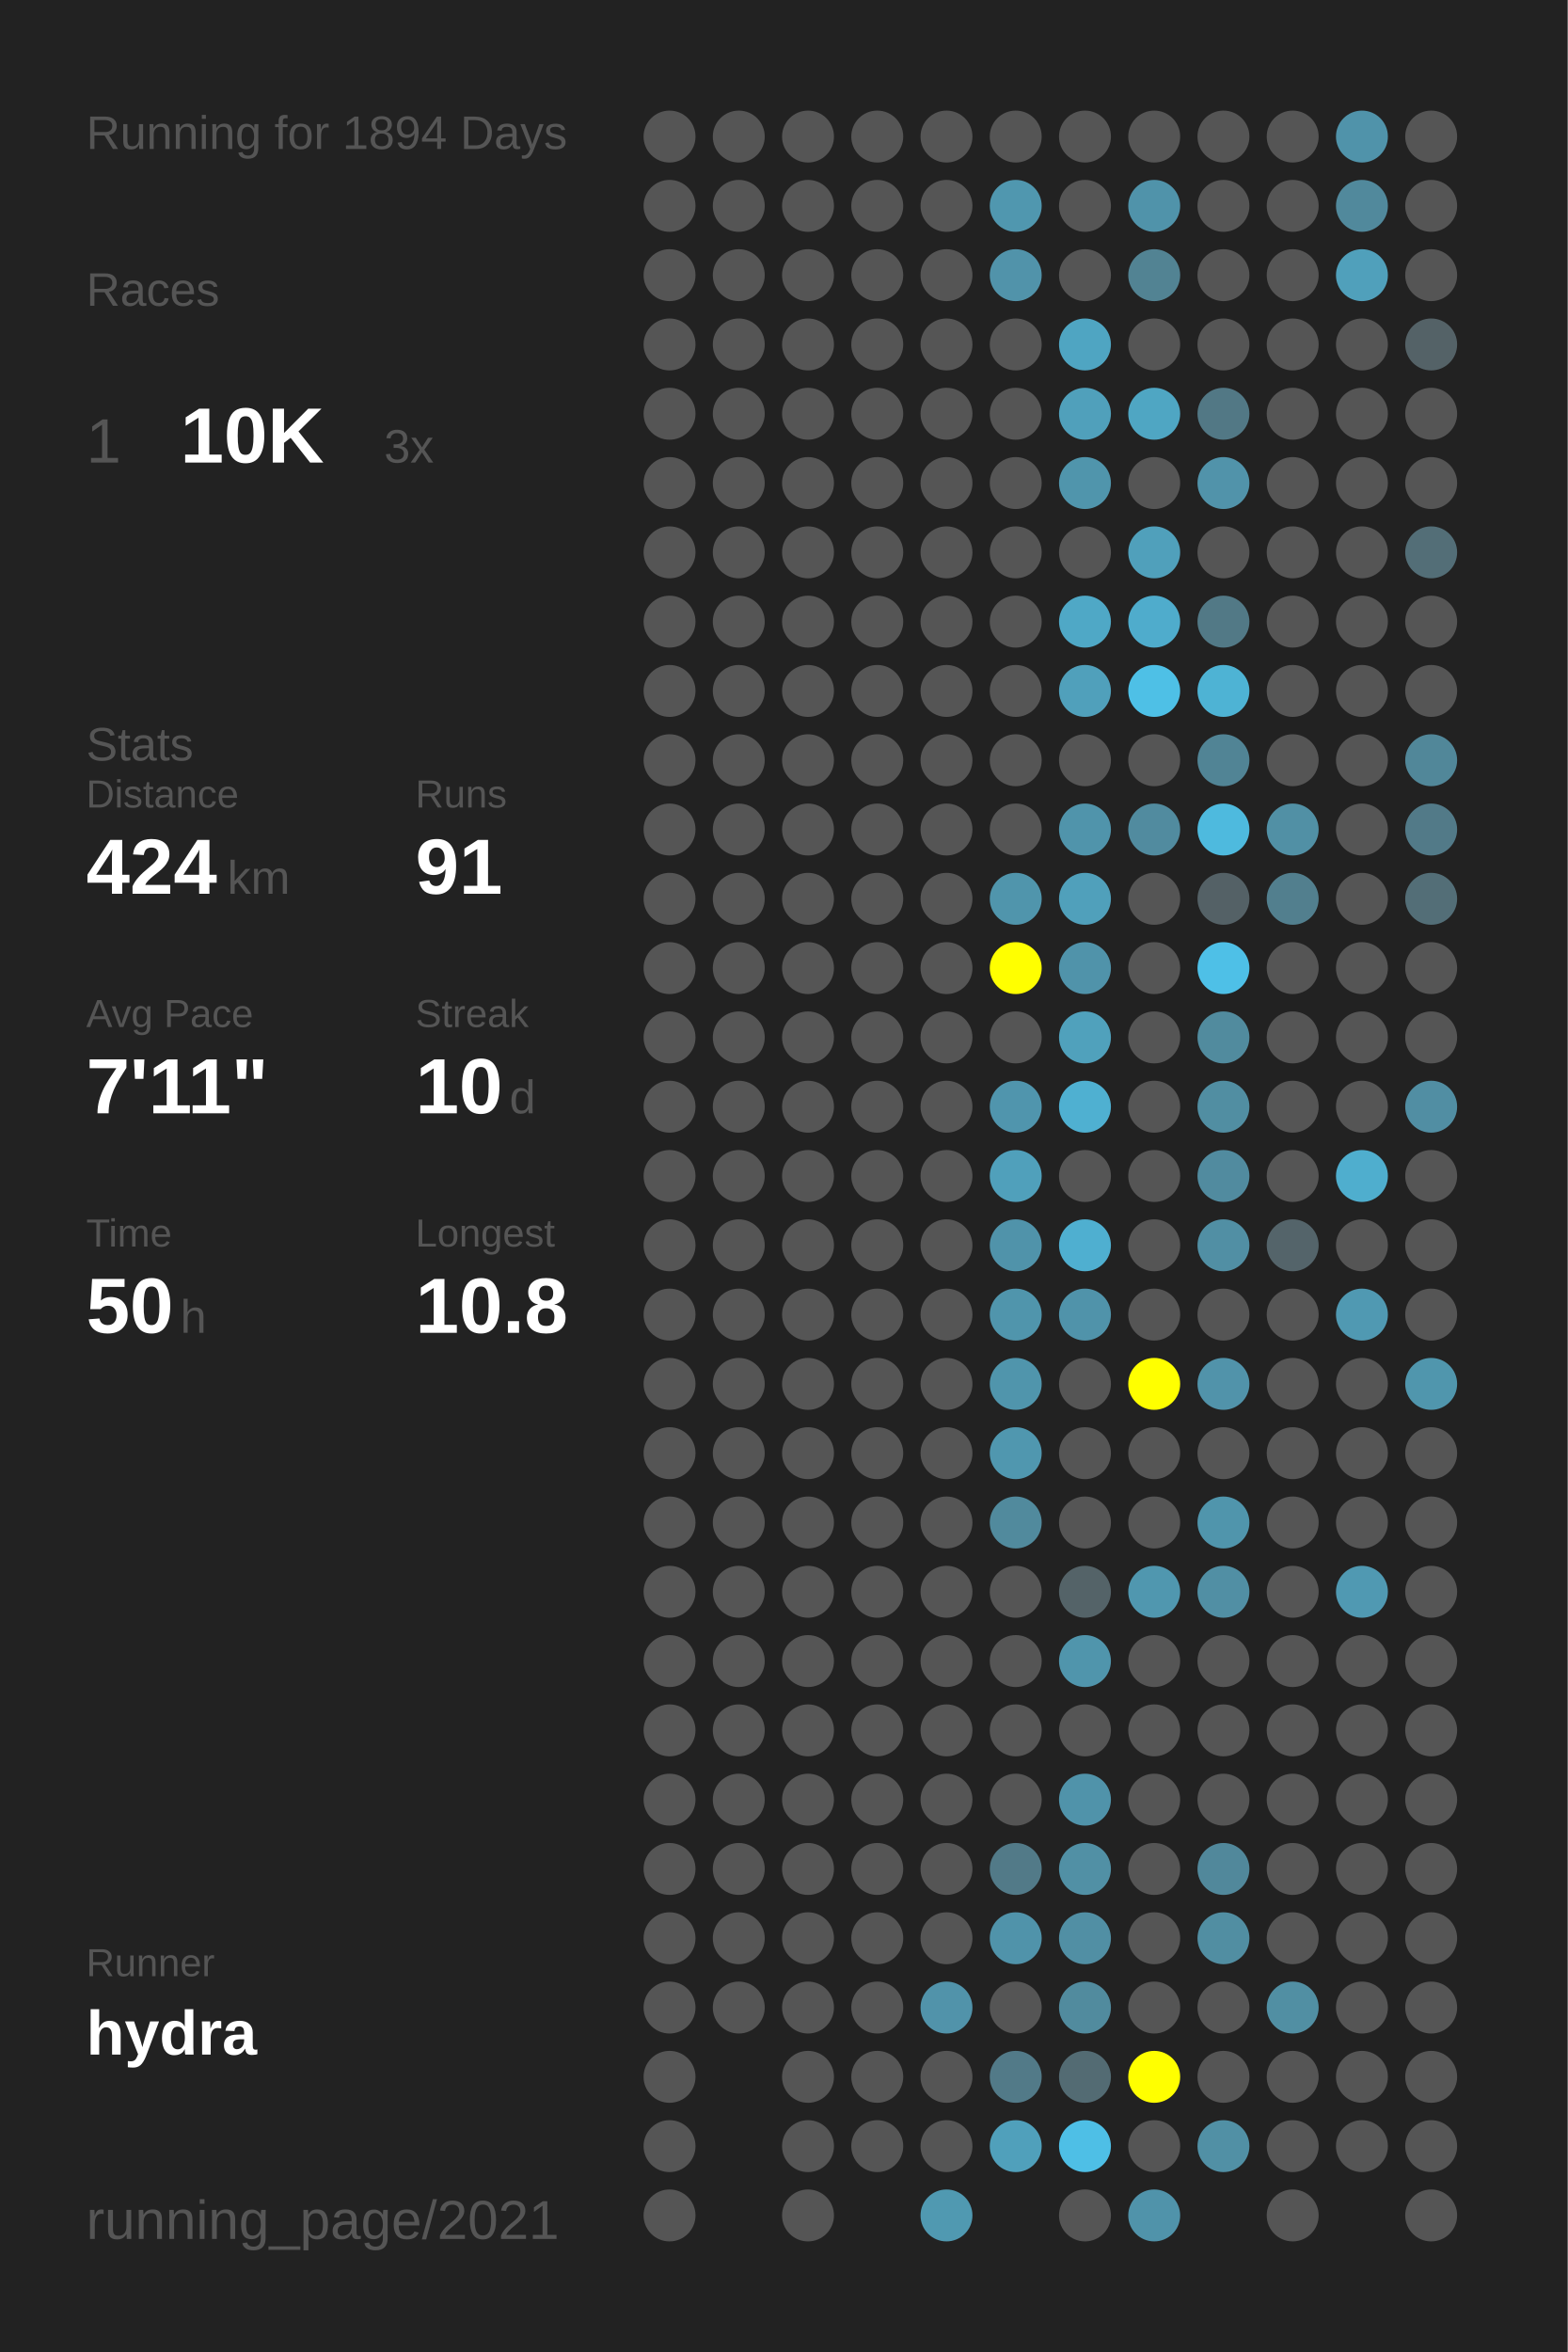
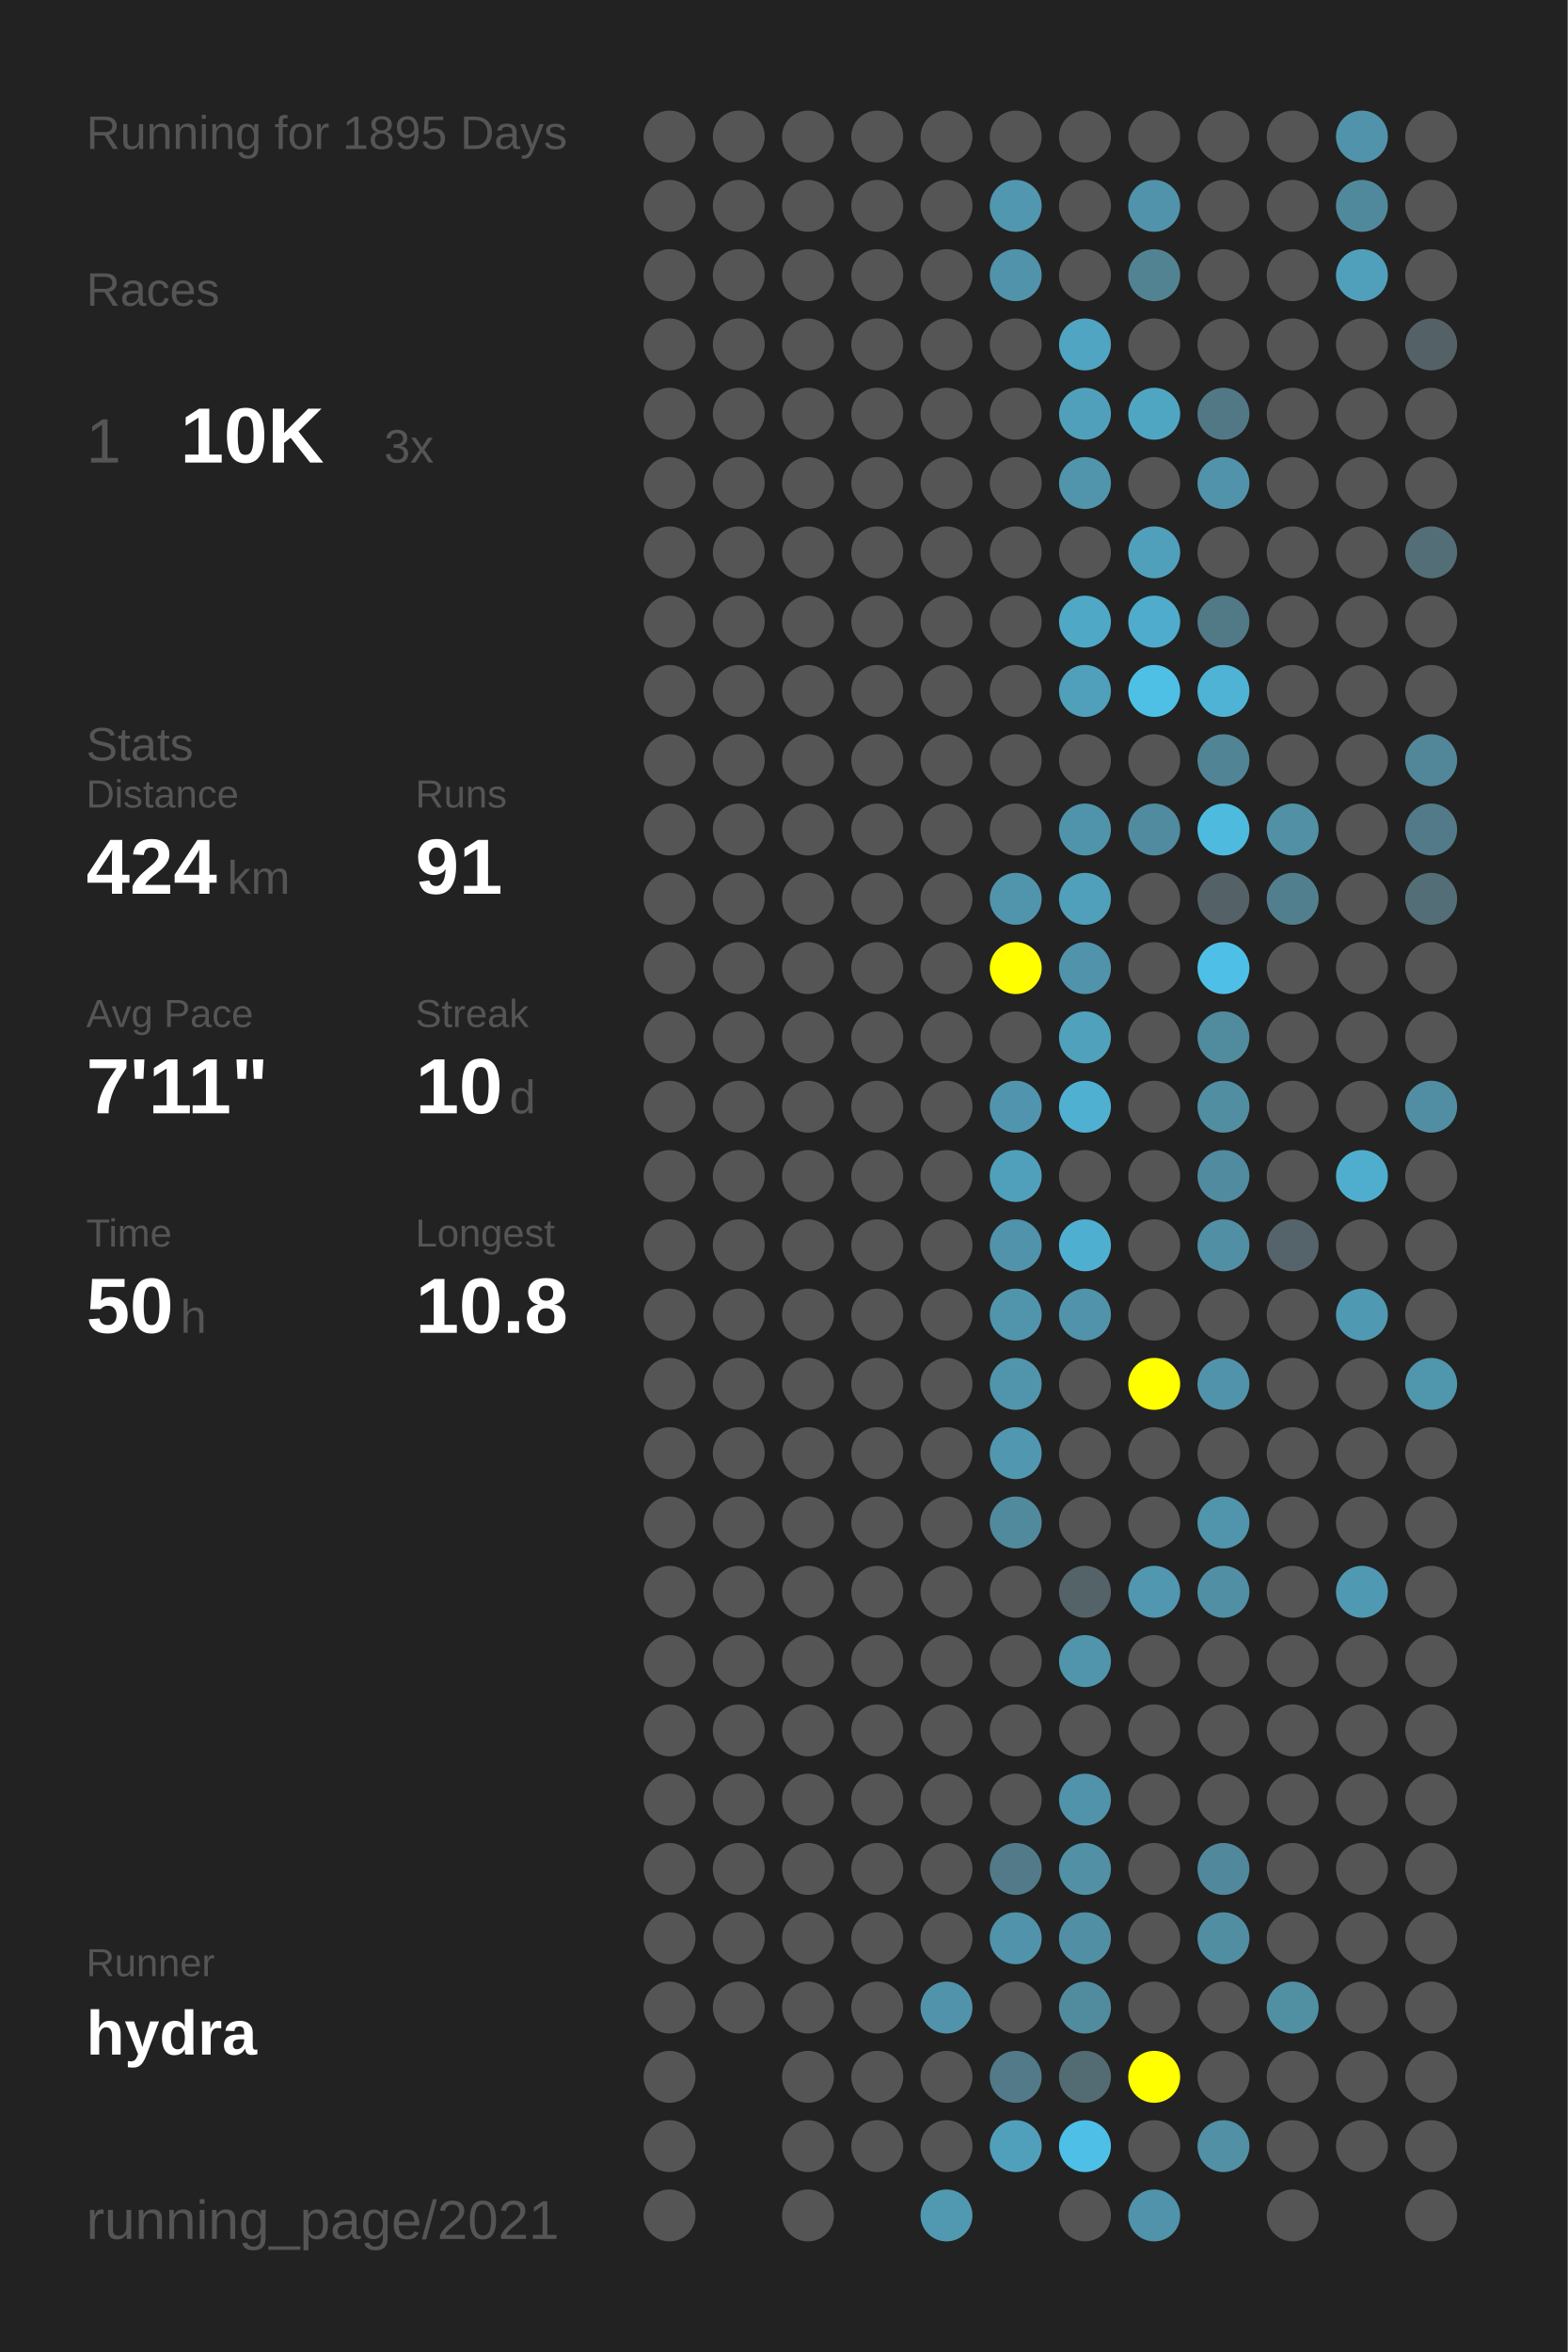
<svg xmlns="http://www.w3.org/2000/svg" baseProfile="full" height="300mm" version="1.1" viewBox="0,0,200,300" width="200mm">
  <defs />
  <rect fill="#222222" height="300" width="200" x="0" y="0" />
-   <text fill="#555555" style="font-size:6px; font-family:Arial;" x="11" y="19">Running for 1894 Days</text>
+   <text fill="#555555" style="font-size:6px; font-family:Arial;" x="11" y="19">Running for 1895 Days</text>
  <text fill="#555555" style="font-size:6px; font-family:Arial;" x="11" y="39">Races</text>
  <text fill="#555555" style="font-size:8px; font-family:Arial;" x="11" y="59">1</text>
  <text fill="#FFFFFF" style="font-size:10px; font-family:Arial; font-weight:bold;" x="23" y="59">10K</text>
  <text fill="#555555" style="font-size:6px; font-family:Arial;" x="49" y="59">3x</text>
  <text fill="#555555" style="font-size:6px; font-family:Arial;" x="11" y="97">Stats</text>
  <text fill="#555555" style="font-size:5px; font-family:Arial;" x="11" y="103">Distance</text>
  <text fill="#FFFFFF" style="font-size:10px; font-family:Arial; font-weight:bold;" x="11" y="114">424</text>
  <text fill="#555555" style="font-size:6px; font-family:Arial;" x="29" y="114">km</text>
  <text fill="#555555" style="font-size:5px; font-family:Arial;" x="53" y="103">Runs</text>
  <text fill="#FFFFFF" style="font-size:10px; font-family:Arial; font-weight:bold;" x="53" y="114">91</text>
  <text fill="#555555" style="font-size:5px; font-family:Arial;" x="11" y="131">Avg Pace</text>
  <text fill="#FFFFFF" style="font-size:10px; font-family:Arial; font-weight:bold;" x="11" y="142">7'11"</text>
  <text fill="#555555" style="font-size:5px; font-family:Arial;" x="53" y="131">Streak</text>
  <text fill="#FFFFFF" style="font-size:10px; font-family:Arial; font-weight:bold;" x="53" y="142">10</text>
  <text fill="#555555" style="font-size:6px; font-family:Arial;" x="65" y="142">d</text>
  <text fill="#555555" style="font-size:5px; font-family:Arial;" x="11" y="159">Time</text>
  <text fill="#FFFFFF" style="font-size:10px; font-family:Arial; font-weight:bold;" x="11" y="170">50</text>
  <text fill="#555555" style="font-size:6px; font-family:Arial;" x="23" y="170">h</text>
  <text fill="#555555" style="font-size:5px; font-family:Arial;" x="53" y="159">Longest</text>
  <text fill="#FFFFFF" style="font-size:10px; font-family:Arial; font-weight:bold;" x="53" y="170">10.8</text>
  <text fill="#555555" style="font-size:5px; font-family:Arial;" x="11" y="252.065">Runner</text>
  <text fill="#FFFFFF" style="font-size:8px; font-family:Arial; font-weight:bold;" x="11" y="262.065">hydra</text>
  <text fill="#555555" style="font-size:7px; font-family:Arial;" x="11" y="285.581">running_page/2021</text>
  <circle cx="85.417" cy="17.419" fill="#555555" r="3.312" />
  <circle cx="85.417" cy="26.258" fill="#555555" r="3.312" />
  <circle cx="85.417" cy="35.097" fill="#555555" r="3.312" />
  <circle cx="85.417" cy="43.935" fill="#555555" r="3.312" />
  <circle cx="85.417" cy="52.774" fill="#555555" r="3.312" />
  <circle cx="85.417" cy="61.613" fill="#555555" r="3.312" />
  <circle cx="85.417" cy="70.452" fill="#555555" r="3.312" />
  <circle cx="85.417" cy="79.29" fill="#555555" r="3.312" />
  <circle cx="85.417" cy="88.129" fill="#555555" r="3.312" />
  <circle cx="85.417" cy="96.968" fill="#555555" r="3.312" />
  <circle cx="85.417" cy="105.806" fill="#555555" r="3.312" />
  <circle cx="85.417" cy="114.645" fill="#555555" r="3.312" />
  <circle cx="85.417" cy="123.484" fill="#555555" r="3.312" />
  <circle cx="85.417" cy="132.323" fill="#555555" r="3.312" />
  <circle cx="85.417" cy="141.161" fill="#555555" r="3.312" />
  <circle cx="85.417" cy="150" fill="#555555" r="3.312" />
  <circle cx="85.417" cy="158.839" fill="#555555" r="3.312" />
  <circle cx="85.417" cy="167.677" fill="#555555" r="3.312" />
  <circle cx="85.417" cy="176.516" fill="#555555" r="3.312" />
  <circle cx="85.417" cy="185.355" fill="#555555" r="3.312" />
  <circle cx="85.417" cy="194.194" fill="#555555" r="3.312" />
  <circle cx="85.417" cy="203.032" fill="#555555" r="3.312" />
  <circle cx="85.417" cy="211.871" fill="#555555" r="3.312" />
  <circle cx="85.417" cy="220.71" fill="#555555" r="3.312" />
  <circle cx="85.417" cy="229.548" fill="#555555" r="3.312" />
  <circle cx="85.417" cy="238.387" fill="#555555" r="3.312" />
  <circle cx="85.417" cy="247.226" fill="#555555" r="3.312" />
  <circle cx="85.417" cy="256.065" fill="#555555" r="3.312" />
  <circle cx="85.417" cy="264.903" fill="#555555" r="3.312" />
  <circle cx="85.417" cy="273.742" fill="#555555" r="3.312" />
  <circle cx="85.417" cy="282.581" fill="#555555" r="3.312" />
  <circle cx="94.25" cy="17.419" fill="#555555" r="3.312" />
  <circle cx="94.25" cy="26.258" fill="#555555" r="3.312" />
  <circle cx="94.25" cy="35.097" fill="#555555" r="3.312" />
  <circle cx="94.25" cy="43.935" fill="#555555" r="3.312" />
  <circle cx="94.25" cy="52.774" fill="#555555" r="3.312" />
  <circle cx="94.25" cy="61.613" fill="#555555" r="3.312" />
  <circle cx="94.25" cy="70.452" fill="#555555" r="3.312" />
  <circle cx="94.25" cy="79.29" fill="#555555" r="3.312" />
  <circle cx="94.25" cy="88.129" fill="#555555" r="3.312" />
  <circle cx="94.25" cy="96.968" fill="#555555" r="3.312" />
  <circle cx="94.25" cy="105.806" fill="#555555" r="3.312" />
  <circle cx="94.25" cy="114.645" fill="#555555" r="3.312" />
  <circle cx="94.25" cy="123.484" fill="#555555" r="3.312" />
  <circle cx="94.25" cy="132.323" fill="#555555" r="3.312" />
  <circle cx="94.25" cy="141.161" fill="#555555" r="3.312" />
  <circle cx="94.25" cy="150" fill="#555555" r="3.312" />
  <circle cx="94.25" cy="158.839" fill="#555555" r="3.312" />
  <circle cx="94.25" cy="167.677" fill="#555555" r="3.312" />
  <circle cx="94.25" cy="176.516" fill="#555555" r="3.312" />
  <circle cx="94.25" cy="185.355" fill="#555555" r="3.312" />
  <circle cx="94.25" cy="194.194" fill="#555555" r="3.312" />
  <circle cx="94.25" cy="203.032" fill="#555555" r="3.312" />
  <circle cx="94.25" cy="211.871" fill="#555555" r="3.312" />
  <circle cx="94.25" cy="220.71" fill="#555555" r="3.312" />
  <circle cx="94.25" cy="229.548" fill="#555555" r="3.312" />
  <circle cx="94.25" cy="238.387" fill="#555555" r="3.312" />
  <circle cx="94.25" cy="247.226" fill="#555555" r="3.312" />
  <circle cx="94.25" cy="256.065" fill="#555555" r="3.312" />
  <circle cx="103.083" cy="17.419" fill="#555555" r="3.312" />
  <circle cx="103.083" cy="26.258" fill="#555555" r="3.312" />
  <circle cx="103.083" cy="35.097" fill="#555555" r="3.312" />
  <circle cx="103.083" cy="43.935" fill="#555555" r="3.312" />
  <circle cx="103.083" cy="52.774" fill="#555555" r="3.312" />
  <circle cx="103.083" cy="61.613" fill="#555555" r="3.312" />
  <circle cx="103.083" cy="70.452" fill="#555555" r="3.312" />
  <circle cx="103.083" cy="79.29" fill="#555555" r="3.312" />
  <circle cx="103.083" cy="88.129" fill="#555555" r="3.312" />
  <circle cx="103.083" cy="96.968" fill="#555555" r="3.312" />
  <circle cx="103.083" cy="105.806" fill="#555555" r="3.312" />
  <circle cx="103.083" cy="114.645" fill="#555555" r="3.312" />
  <circle cx="103.083" cy="123.484" fill="#555555" r="3.312" />
  <circle cx="103.083" cy="132.323" fill="#555555" r="3.312" />
  <circle cx="103.083" cy="141.161" fill="#555555" r="3.312" />
  <circle cx="103.083" cy="150" fill="#555555" r="3.312" />
  <circle cx="103.083" cy="158.839" fill="#555555" r="3.312" />
  <circle cx="103.083" cy="167.677" fill="#555555" r="3.312" />
  <circle cx="103.083" cy="176.516" fill="#555555" r="3.312" />
  <circle cx="103.083" cy="185.355" fill="#555555" r="3.312" />
  <circle cx="103.083" cy="194.194" fill="#555555" r="3.312" />
  <circle cx="103.083" cy="203.032" fill="#555555" r="3.312" />
  <circle cx="103.083" cy="211.871" fill="#555555" r="3.312" />
  <circle cx="103.083" cy="220.71" fill="#555555" r="3.312" />
  <circle cx="103.083" cy="229.548" fill="#555555" r="3.312" />
  <circle cx="103.083" cy="238.387" fill="#555555" r="3.312" />
  <circle cx="103.083" cy="247.226" fill="#555555" r="3.312" />
  <circle cx="103.083" cy="256.065" fill="#555555" r="3.312" />
  <circle cx="103.083" cy="264.903" fill="#555555" r="3.312" />
  <circle cx="103.083" cy="273.742" fill="#555555" r="3.312" />
  <circle cx="103.083" cy="282.581" fill="#555555" r="3.312" />
  <circle cx="111.917" cy="17.419" fill="#555555" r="3.312" />
  <circle cx="111.917" cy="26.258" fill="#555555" r="3.312" />
  <circle cx="111.917" cy="35.097" fill="#555555" r="3.312" />
  <circle cx="111.917" cy="43.935" fill="#555555" r="3.312" />
  <circle cx="111.917" cy="52.774" fill="#555555" r="3.312" />
  <circle cx="111.917" cy="61.613" fill="#555555" r="3.312" />
  <circle cx="111.917" cy="70.452" fill="#555555" r="3.312" />
  <circle cx="111.917" cy="79.29" fill="#555555" r="3.312" />
  <circle cx="111.917" cy="88.129" fill="#555555" r="3.312" />
  <circle cx="111.917" cy="96.968" fill="#555555" r="3.312" />
  <circle cx="111.917" cy="105.806" fill="#555555" r="3.312" />
  <circle cx="111.917" cy="114.645" fill="#555555" r="3.312" />
  <circle cx="111.917" cy="123.484" fill="#555555" r="3.312" />
  <circle cx="111.917" cy="132.323" fill="#555555" r="3.312" />
  <circle cx="111.917" cy="141.161" fill="#555555" r="3.312" />
  <circle cx="111.917" cy="150" fill="#555555" r="3.312" />
  <circle cx="111.917" cy="158.839" fill="#555555" r="3.312" />
  <circle cx="111.917" cy="167.677" fill="#555555" r="3.312" />
  <circle cx="111.917" cy="176.516" fill="#555555" r="3.312" />
  <circle cx="111.917" cy="185.355" fill="#555555" r="3.312" />
  <circle cx="111.917" cy="194.194" fill="#555555" r="3.312" />
  <circle cx="111.917" cy="203.032" fill="#555555" r="3.312" />
  <circle cx="111.917" cy="211.871" fill="#555555" r="3.312" />
  <circle cx="111.917" cy="220.71" fill="#555555" r="3.312" />
  <circle cx="111.917" cy="229.548" fill="#555555" r="3.312" />
  <circle cx="111.917" cy="238.387" fill="#555555" r="3.312" />
  <circle cx="111.917" cy="247.226" fill="#555555" r="3.312" />
  <circle cx="111.917" cy="256.065" fill="#555555" r="3.312" />
  <circle cx="111.917" cy="264.903" fill="#555555" r="3.312" />
  <circle cx="111.917" cy="273.742" fill="#555555" r="3.312" />
  <circle cx="120.75" cy="17.419" fill="#555555" r="3.312" />
  <circle cx="120.75" cy="26.258" fill="#555555" r="3.312" />
  <circle cx="120.75" cy="35.097" fill="#555555" r="3.312" />
  <circle cx="120.75" cy="43.935" fill="#555555" r="3.312" />
  <circle cx="120.75" cy="52.774" fill="#555555" r="3.312" />
  <circle cx="120.75" cy="61.613" fill="#555555" r="3.312" />
  <circle cx="120.75" cy="70.452" fill="#555555" r="3.312" />
  <circle cx="120.75" cy="79.29" fill="#555555" r="3.312" />
  <circle cx="120.75" cy="88.129" fill="#555555" r="3.312" />
  <circle cx="120.75" cy="96.968" fill="#555555" r="3.312" />
  <circle cx="120.75" cy="105.806" fill="#555555" r="3.312" />
  <circle cx="120.75" cy="114.645" fill="#555555" r="3.312" />
  <circle cx="120.75" cy="123.484" fill="#555555" r="3.312" />
  <circle cx="120.75" cy="132.323" fill="#555555" r="3.312" />
  <circle cx="120.75" cy="141.161" fill="#555555" r="3.312" />
  <circle cx="120.75" cy="150" fill="#555555" r="3.312" />
  <circle cx="120.75" cy="158.839" fill="#555555" r="3.312" />
  <circle cx="120.75" cy="167.677" fill="#555555" r="3.312" />
  <circle cx="120.75" cy="176.516" fill="#555555" r="3.312" />
  <circle cx="120.75" cy="185.355" fill="#555555" r="3.312" />
  <circle cx="120.75" cy="194.194" fill="#555555" r="3.312" />
  <circle cx="120.75" cy="203.032" fill="#555555" r="3.312" />
  <circle cx="120.75" cy="211.871" fill="#555555" r="3.312" />
  <circle cx="120.75" cy="220.71" fill="#555555" r="3.312" />
  <circle cx="120.75" cy="229.548" fill="#555555" r="3.312" />
  <circle cx="120.75" cy="238.387" fill="#555555" r="3.312" />
  <circle cx="120.75" cy="247.226" fill="#555555" r="3.312" />
  <circle cx="120.75" cy="256.065" fill="#5193aa" r="3.312" />
  <circle cx="120.75" cy="264.903" fill="#555555" r="3.312" />
  <circle cx="120.75" cy="273.742" fill="#555555" r="3.312" />
  <circle cx="120.75" cy="282.581" fill="#5099b1" r="3.312" />
  <circle cx="129.583" cy="17.419" fill="#555555" r="3.312" />
  <circle cx="129.583" cy="26.258" fill="#5097af" r="3.312" />
  <circle cx="129.583" cy="35.097" fill="#5193aa" r="3.312" />
  <circle cx="129.583" cy="43.935" fill="#555555" r="3.312" />
  <circle cx="129.583" cy="52.774" fill="#555555" r="3.312" />
  <circle cx="129.583" cy="61.613" fill="#555555" r="3.312" />
  <circle cx="129.583" cy="70.452" fill="#555555" r="3.312" />
  <circle cx="129.583" cy="79.29" fill="#555555" r="3.312" />
  <circle cx="129.583" cy="88.129" fill="#555555" r="3.312" />
  <circle cx="129.583" cy="96.968" fill="#555555" r="3.312" />
  <circle cx="129.583" cy="105.806" fill="#555555" r="3.312" />
  <circle cx="129.583" cy="114.645" fill="#5095ac" r="3.312" />
  <circle cx="129.583" cy="123.484" fill="#FFFF00" r="3.312" />
  <circle cx="129.583" cy="132.323" fill="#555555" r="3.312" />
  <circle cx="129.583" cy="141.161" fill="#5095ad" r="3.312" />
  <circle cx="129.583" cy="150" fill="#50a0bb" r="3.312" />
  <circle cx="129.583" cy="158.839" fill="#5093aa" r="3.312" />
  <circle cx="129.583" cy="167.677" fill="#5095ac" r="3.312" />
  <circle cx="129.583" cy="176.516" fill="#5095ac" r="3.312" />
  <circle cx="129.583" cy="185.355" fill="#5097af" r="3.312" />
  <circle cx="129.583" cy="194.194" fill="#518a9d" r="3.312" />
  <circle cx="129.583" cy="203.032" fill="#555555" r="3.312" />
  <circle cx="129.583" cy="211.871" fill="#555555" r="3.312" />
  <circle cx="129.583" cy="220.71" fill="#555555" r="3.312" />
  <circle cx="129.583" cy="229.548" fill="#555555" r="3.312" />
  <circle cx="129.583" cy="238.387" fill="#527a88" r="3.312" />
  <circle cx="129.583" cy="247.226" fill="#5093aa" r="3.312" />
  <circle cx="129.583" cy="256.065" fill="#555555" r="3.312" />
  <circle cx="129.583" cy="264.903" fill="#527a88" r="3.312" />
  <circle cx="129.583" cy="273.742" fill="#50a0bb" r="3.312" />
  <circle cx="138.417" cy="17.419" fill="#555555" r="3.312" />
  <circle cx="138.417" cy="26.258" fill="#555555" r="3.312" />
  <circle cx="138.417" cy="35.097" fill="#555555" r="3.312" />
  <circle cx="138.417" cy="43.935" fill="#4fa5c2" r="3.312" />
  <circle cx="138.417" cy="52.774" fill="#50a0bb" r="3.312" />
  <circle cx="138.417" cy="61.613" fill="#5095ac" r="3.312" />
  <circle cx="138.417" cy="70.452" fill="#555555" r="3.312" />
  <circle cx="138.417" cy="79.29" fill="#4fa8c6" r="3.312" />
  <circle cx="138.417" cy="88.129" fill="#50a0bb" r="3.312" />
  <circle cx="138.417" cy="96.968" fill="#555555" r="3.312" />
  <circle cx="138.417" cy="105.806" fill="#5094ab" r="3.312" />
  <circle cx="138.417" cy="114.645" fill="#50a0bb" r="3.312" />
  <circle cx="138.417" cy="123.484" fill="#5093aa" r="3.312" />
  <circle cx="138.417" cy="132.323" fill="#50a1bc" r="3.312" />
  <circle cx="138.417" cy="141.161" fill="#4fb0d1" r="3.312" />
  <circle cx="138.417" cy="150" fill="#555555" r="3.312" />
  <circle cx="138.417" cy="158.839" fill="#4fafd0" r="3.312" />
  <circle cx="138.417" cy="167.677" fill="#5093aa" r="3.312" />
  <circle cx="138.417" cy="176.516" fill="#555555" r="3.312" />
  <circle cx="138.417" cy="185.355" fill="#555555" r="3.312" />
  <circle cx="138.417" cy="194.194" fill="#555555" r="3.312" />
  <circle cx="138.417" cy="203.032" fill="#546368" r="3.312" />
  <circle cx="138.417" cy="211.871" fill="#5095ac" r="3.312" />
  <circle cx="138.417" cy="220.71" fill="#555555" r="3.312" />
  <circle cx="138.417" cy="229.548" fill="#5093aa" r="3.312" />
  <circle cx="138.417" cy="238.387" fill="#5190a5" r="3.312" />
  <circle cx="138.417" cy="247.226" fill="#518fa4" r="3.312" />
  <circle cx="138.417" cy="256.065" fill="#518b9e" r="3.312" />
  <circle cx="138.417" cy="264.903" fill="#536b73" r="3.312" />
  <circle cx="138.417" cy="273.742" fill="#4ebfe6" r="3.312" />
  <circle cx="138.417" cy="282.581" fill="#555555" r="3.312" />
  <circle cx="147.25" cy="17.419" fill="#555555" r="3.312" />
  <circle cx="147.25" cy="26.258" fill="#5093aa" r="3.312" />
  <circle cx="147.25" cy="35.097" fill="#528393" r="3.312" />
  <circle cx="147.25" cy="43.935" fill="#555555" r="3.312" />
  <circle cx="147.25" cy="52.774" fill="#4fa6c3" r="3.312" />
  <circle cx="147.25" cy="61.613" fill="#555555" r="3.312" />
  <circle cx="147.25" cy="70.452" fill="#50a0bb" r="3.312" />
  <circle cx="147.25" cy="79.29" fill="#4faccc" r="3.312" />
  <circle cx="147.25" cy="88.129" fill="#4ec0e6" r="3.312" />
  <circle cx="147.25" cy="96.968" fill="#555555" r="3.312" />
  <circle cx="147.25" cy="105.806" fill="#518b9f" r="3.312" />
  <circle cx="147.25" cy="114.645" fill="#555555" r="3.312" />
  <circle cx="147.25" cy="123.484" fill="#555555" r="3.312" />
  <circle cx="147.25" cy="132.323" fill="#555555" r="3.312" />
  <circle cx="147.25" cy="141.161" fill="#555555" r="3.312" />
  <circle cx="147.25" cy="150" fill="#555555" r="3.312" />
  <circle cx="147.25" cy="158.839" fill="#555555" r="3.312" />
  <circle cx="147.25" cy="167.677" fill="#555555" r="3.312" />
  <circle cx="147.25" cy="176.516" fill="#FFFF00" r="3.312" />
  <circle cx="147.25" cy="185.355" fill="#555555" r="3.312" />
  <circle cx="147.25" cy="194.194" fill="#555555" r="3.312" />
  <circle cx="147.25" cy="203.032" fill="#5097af" r="3.312" />
  <circle cx="147.25" cy="211.871" fill="#555555" r="3.312" />
  <circle cx="147.25" cy="220.71" fill="#555555" r="3.312" />
  <circle cx="147.25" cy="229.548" fill="#555555" r="3.312" />
  <circle cx="147.25" cy="238.387" fill="#555555" r="3.312" />
  <circle cx="147.25" cy="247.226" fill="#555555" r="3.312" />
  <circle cx="147.25" cy="256.065" fill="#555555" r="3.312" />
  <circle cx="147.25" cy="264.903" fill="#FFFF00" r="3.312" />
  <circle cx="147.25" cy="273.742" fill="#555555" r="3.312" />
  <circle cx="147.25" cy="282.581" fill="#5093aa" r="3.312" />
  <circle cx="156.083" cy="17.419" fill="#555555" r="3.312" />
  <circle cx="156.083" cy="26.258" fill="#555555" r="3.312" />
  <circle cx="156.083" cy="35.097" fill="#555555" r="3.312" />
  <circle cx="156.083" cy="43.935" fill="#555555" r="3.312" />
  <circle cx="156.083" cy="52.774" fill="#527885" r="3.312" />
  <circle cx="156.083" cy="61.613" fill="#5193aa" r="3.312" />
  <circle cx="156.083" cy="70.452" fill="#555555" r="3.312" />
  <circle cx="156.083" cy="79.29" fill="#527986" r="3.312" />
  <circle cx="156.083" cy="88.129" fill="#4eb3d4" r="3.312" />
  <circle cx="156.083" cy="96.968" fill="#518495" r="3.312" />
  <circle cx="156.083" cy="105.806" fill="#4ebade" r="3.312" />
  <circle cx="156.083" cy="114.645" fill="#546166" r="3.312" />
  <circle cx="156.083" cy="123.484" fill="#4ec0e7" r="3.312" />
  <circle cx="156.083" cy="132.323" fill="#518b9e" r="3.312" />
  <circle cx="156.083" cy="141.161" fill="#518ea2" r="3.312" />
  <circle cx="156.083" cy="150" fill="#518b9f" r="3.312" />
  <circle cx="156.083" cy="158.839" fill="#518fa4" r="3.312" />
  <circle cx="156.083" cy="167.677" fill="#555555" r="3.312" />
  <circle cx="156.083" cy="176.516" fill="#5193aa" r="3.312" />
  <circle cx="156.083" cy="185.355" fill="#555555" r="3.312" />
  <circle cx="156.083" cy="194.194" fill="#5095ac" r="3.312" />
  <circle cx="156.083" cy="203.032" fill="#518fa4" r="3.312" />
  <circle cx="156.083" cy="211.871" fill="#555555" r="3.312" />
  <circle cx="156.083" cy="220.71" fill="#555555" r="3.312" />
  <circle cx="156.083" cy="229.548" fill="#555555" r="3.312" />
  <circle cx="156.083" cy="238.387" fill="#51889b" r="3.312" />
  <circle cx="156.083" cy="247.226" fill="#518ea2" r="3.312" />
  <circle cx="156.083" cy="256.065" fill="#555555" r="3.312" />
  <circle cx="156.083" cy="264.903" fill="#555555" r="3.312" />
  <circle cx="156.083" cy="273.742" fill="#5190a5" r="3.312" />
  <circle cx="164.917" cy="17.419" fill="#555555" r="3.312" />
  <circle cx="164.917" cy="26.258" fill="#555555" r="3.312" />
  <circle cx="164.917" cy="35.097" fill="#555555" r="3.312" />
  <circle cx="164.917" cy="43.935" fill="#555555" r="3.312" />
  <circle cx="164.917" cy="52.774" fill="#555555" r="3.312" />
  <circle cx="164.917" cy="61.613" fill="#555555" r="3.312" />
  <circle cx="164.917" cy="70.452" fill="#555555" r="3.312" />
  <circle cx="164.917" cy="79.29" fill="#555555" r="3.312" />
  <circle cx="164.917" cy="88.129" fill="#555555" r="3.312" />
  <circle cx="164.917" cy="96.968" fill="#555555" r="3.312" />
  <circle cx="164.917" cy="105.806" fill="#5190a5" r="3.312" />
  <circle cx="164.917" cy="114.645" fill="#527f8e" r="3.312" />
  <circle cx="164.917" cy="123.484" fill="#555555" r="3.312" />
  <circle cx="164.917" cy="132.323" fill="#555555" r="3.312" />
  <circle cx="164.917" cy="141.161" fill="#555555" r="3.312" />
  <circle cx="164.917" cy="150" fill="#555555" r="3.312" />
  <circle cx="164.917" cy="158.839" fill="#54646a" r="3.312" />
  <circle cx="164.917" cy="167.677" fill="#555555" r="3.312" />
  <circle cx="164.917" cy="176.516" fill="#555555" r="3.312" />
  <circle cx="164.917" cy="185.355" fill="#555555" r="3.312" />
  <circle cx="164.917" cy="194.194" fill="#555555" r="3.312" />
  <circle cx="164.917" cy="203.032" fill="#555555" r="3.312" />
  <circle cx="164.917" cy="211.871" fill="#555555" r="3.312" />
  <circle cx="164.917" cy="220.71" fill="#555555" r="3.312" />
  <circle cx="164.917" cy="229.548" fill="#555555" r="3.312" />
  <circle cx="164.917" cy="238.387" fill="#555555" r="3.312" />
  <circle cx="164.917" cy="247.226" fill="#555555" r="3.312" />
  <circle cx="164.917" cy="256.065" fill="#518fa3" r="3.312" />
  <circle cx="164.917" cy="264.903" fill="#555555" r="3.312" />
  <circle cx="164.917" cy="273.742" fill="#555555" r="3.312" />
  <circle cx="164.917" cy="282.581" fill="#555555" r="3.312" />
  <circle cx="173.75" cy="17.419" fill="#5093aa" r="3.312" />
  <circle cx="173.75" cy="26.258" fill="#51899c" r="3.312" />
  <circle cx="173.75" cy="35.097" fill="#50a0bb" r="3.312" />
  <circle cx="173.75" cy="43.935" fill="#555555" r="3.312" />
  <circle cx="173.75" cy="52.774" fill="#555555" r="3.312" />
  <circle cx="173.75" cy="61.613" fill="#555555" r="3.312" />
  <circle cx="173.75" cy="70.452" fill="#555555" r="3.312" />
  <circle cx="173.75" cy="79.29" fill="#555555" r="3.312" />
  <circle cx="173.75" cy="88.129" fill="#555555" r="3.312" />
  <circle cx="173.75" cy="96.968" fill="#555555" r="3.312" />
  <circle cx="173.75" cy="105.806" fill="#555555" r="3.312" />
  <circle cx="173.75" cy="114.645" fill="#555555" r="3.312" />
  <circle cx="173.75" cy="123.484" fill="#555555" r="3.312" />
  <circle cx="173.75" cy="132.323" fill="#555555" r="3.312" />
  <circle cx="173.75" cy="141.161" fill="#555555" r="3.312" />
  <circle cx="173.75" cy="150" fill="#4faece" r="3.312" />
  <circle cx="173.75" cy="158.839" fill="#555555" r="3.312" />
  <circle cx="173.75" cy="167.677" fill="#5099b2" r="3.312" />
  <circle cx="173.75" cy="176.516" fill="#555555" r="3.312" />
  <circle cx="173.75" cy="185.355" fill="#555555" r="3.312" />
  <circle cx="173.75" cy="194.194" fill="#555555" r="3.312" />
  <circle cx="173.75" cy="203.032" fill="#5099b2" r="3.312" />
  <circle cx="173.75" cy="211.871" fill="#555555" r="3.312" />
  <circle cx="173.75" cy="220.71" fill="#555555" r="3.312" />
  <circle cx="173.75" cy="229.548" fill="#555555" r="3.312" />
  <circle cx="173.75" cy="238.387" fill="#555555" r="3.312" />
  <circle cx="173.75" cy="247.226" fill="#555555" r="3.312" />
  <circle cx="173.75" cy="256.065" fill="#555555" r="3.312" />
  <circle cx="173.75" cy="264.903" fill="#555555" r="3.312" />
  <circle cx="173.75" cy="273.742" fill="#555555" r="3.312" />
  <circle cx="182.583" cy="17.419" fill="#555555" r="3.312" />
  <circle cx="182.583" cy="26.258" fill="#555555" r="3.312" />
  <circle cx="182.583" cy="35.097" fill="#555555" r="3.312" />
  <circle cx="182.583" cy="43.935" fill="#546267" r="3.312" />
  <circle cx="182.583" cy="52.774" fill="#555555" r="3.312" />
  <circle cx="182.583" cy="61.613" fill="#555555" r="3.312" />
  <circle cx="182.583" cy="70.452" fill="#536e77" r="3.312" />
  <circle cx="182.583" cy="79.29" fill="#555555" r="3.312" />
  <circle cx="182.583" cy="88.129" fill="#555555" r="3.312" />
  <circle cx="182.583" cy="96.968" fill="#518799" r="3.312" />
  <circle cx="182.583" cy="105.806" fill="#527a88" r="3.312" />
  <circle cx="182.583" cy="114.645" fill="#536e77" r="3.312" />
  <circle cx="182.583" cy="123.484" fill="#555555" r="3.312" />
  <circle cx="182.583" cy="132.323" fill="#555555" r="3.312" />
  <circle cx="182.583" cy="141.161" fill="#518ea3" r="3.312" />
  <circle cx="182.583" cy="150" fill="#555555" r="3.312" />
  <circle cx="182.583" cy="158.839" fill="#555555" r="3.312" />
  <circle cx="182.583" cy="167.677" fill="#555555" r="3.312" />
  <circle cx="182.583" cy="176.516" fill="#5096ad" r="3.312" />
  <circle cx="182.583" cy="185.355" fill="#555555" r="3.312" />
  <circle cx="182.583" cy="194.194" fill="#555555" r="3.312" />
  <circle cx="182.583" cy="203.032" fill="#555555" r="3.312" />
  <circle cx="182.583" cy="211.871" fill="#555555" r="3.312" />
  <circle cx="182.583" cy="220.71" fill="#555555" r="3.312" />
  <circle cx="182.583" cy="229.548" fill="#555555" r="3.312" />
  <circle cx="182.583" cy="238.387" fill="#555555" r="3.312" />
  <circle cx="182.583" cy="247.226" fill="#555555" r="3.312" />
  <circle cx="182.583" cy="256.065" fill="#555555" r="3.312" />
  <circle cx="182.583" cy="264.903" fill="#555555" r="3.312" />
  <circle cx="182.583" cy="273.742" fill="#555555" r="3.312" />
  <circle cx="182.583" cy="282.581" fill="#555555" r="3.312" />
</svg>
